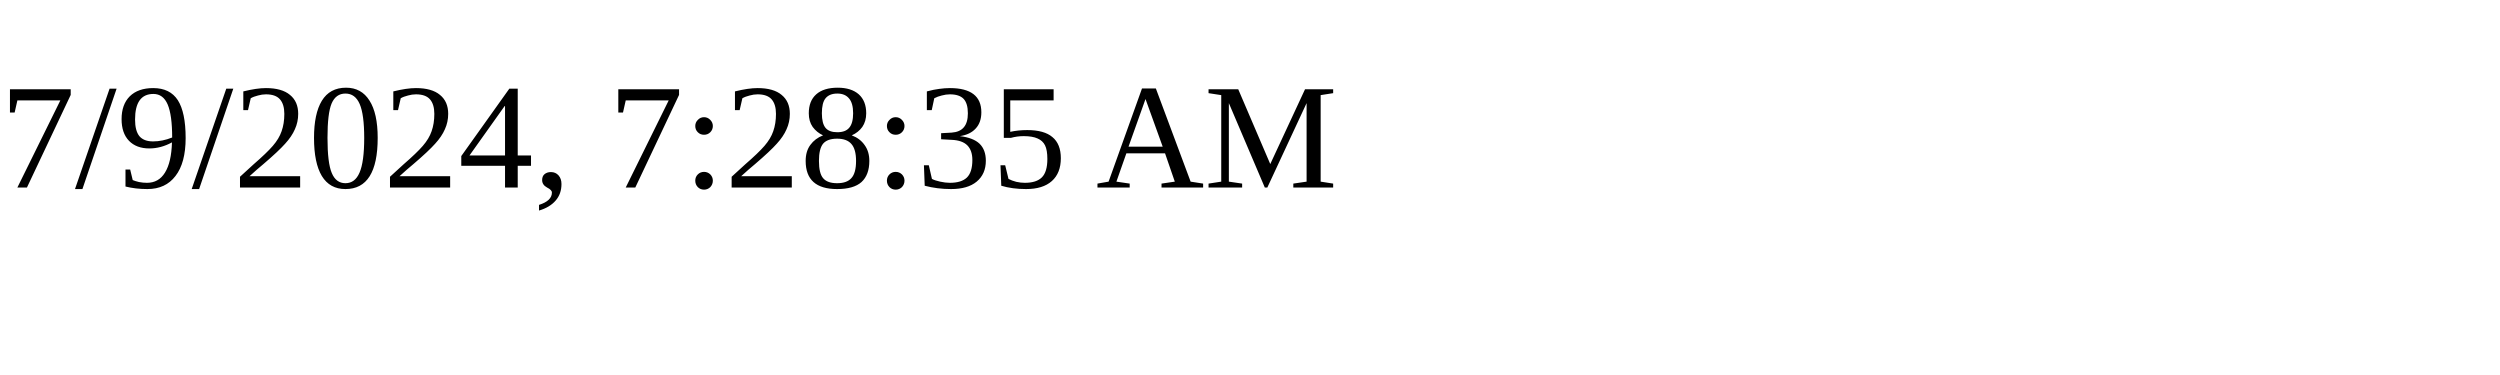
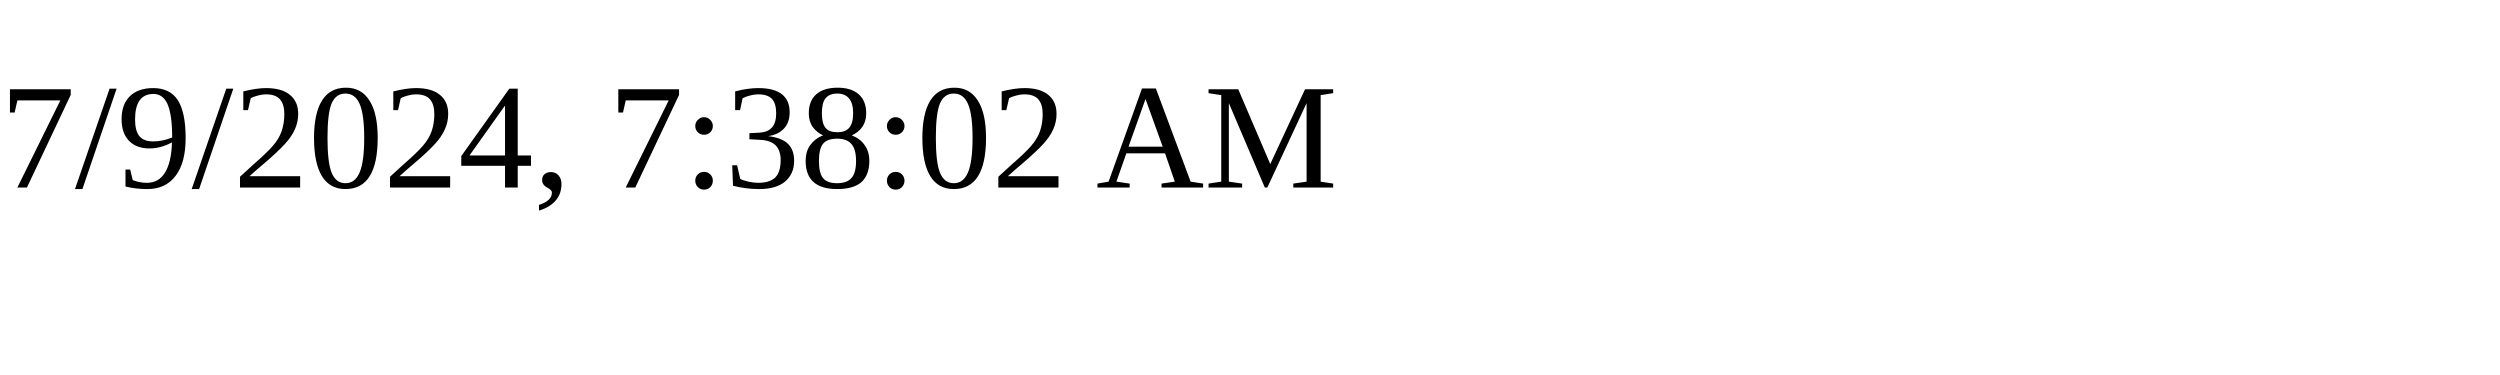
<svg xmlns="http://www.w3.org/2000/svg" height="30" width="200">
-   <text x="0" y="15">7/9/2024, 7:28:35 AM</text>
+   <text x="0" y="15">7/9/2024, 7:38:02 AM</text>
</svg>
